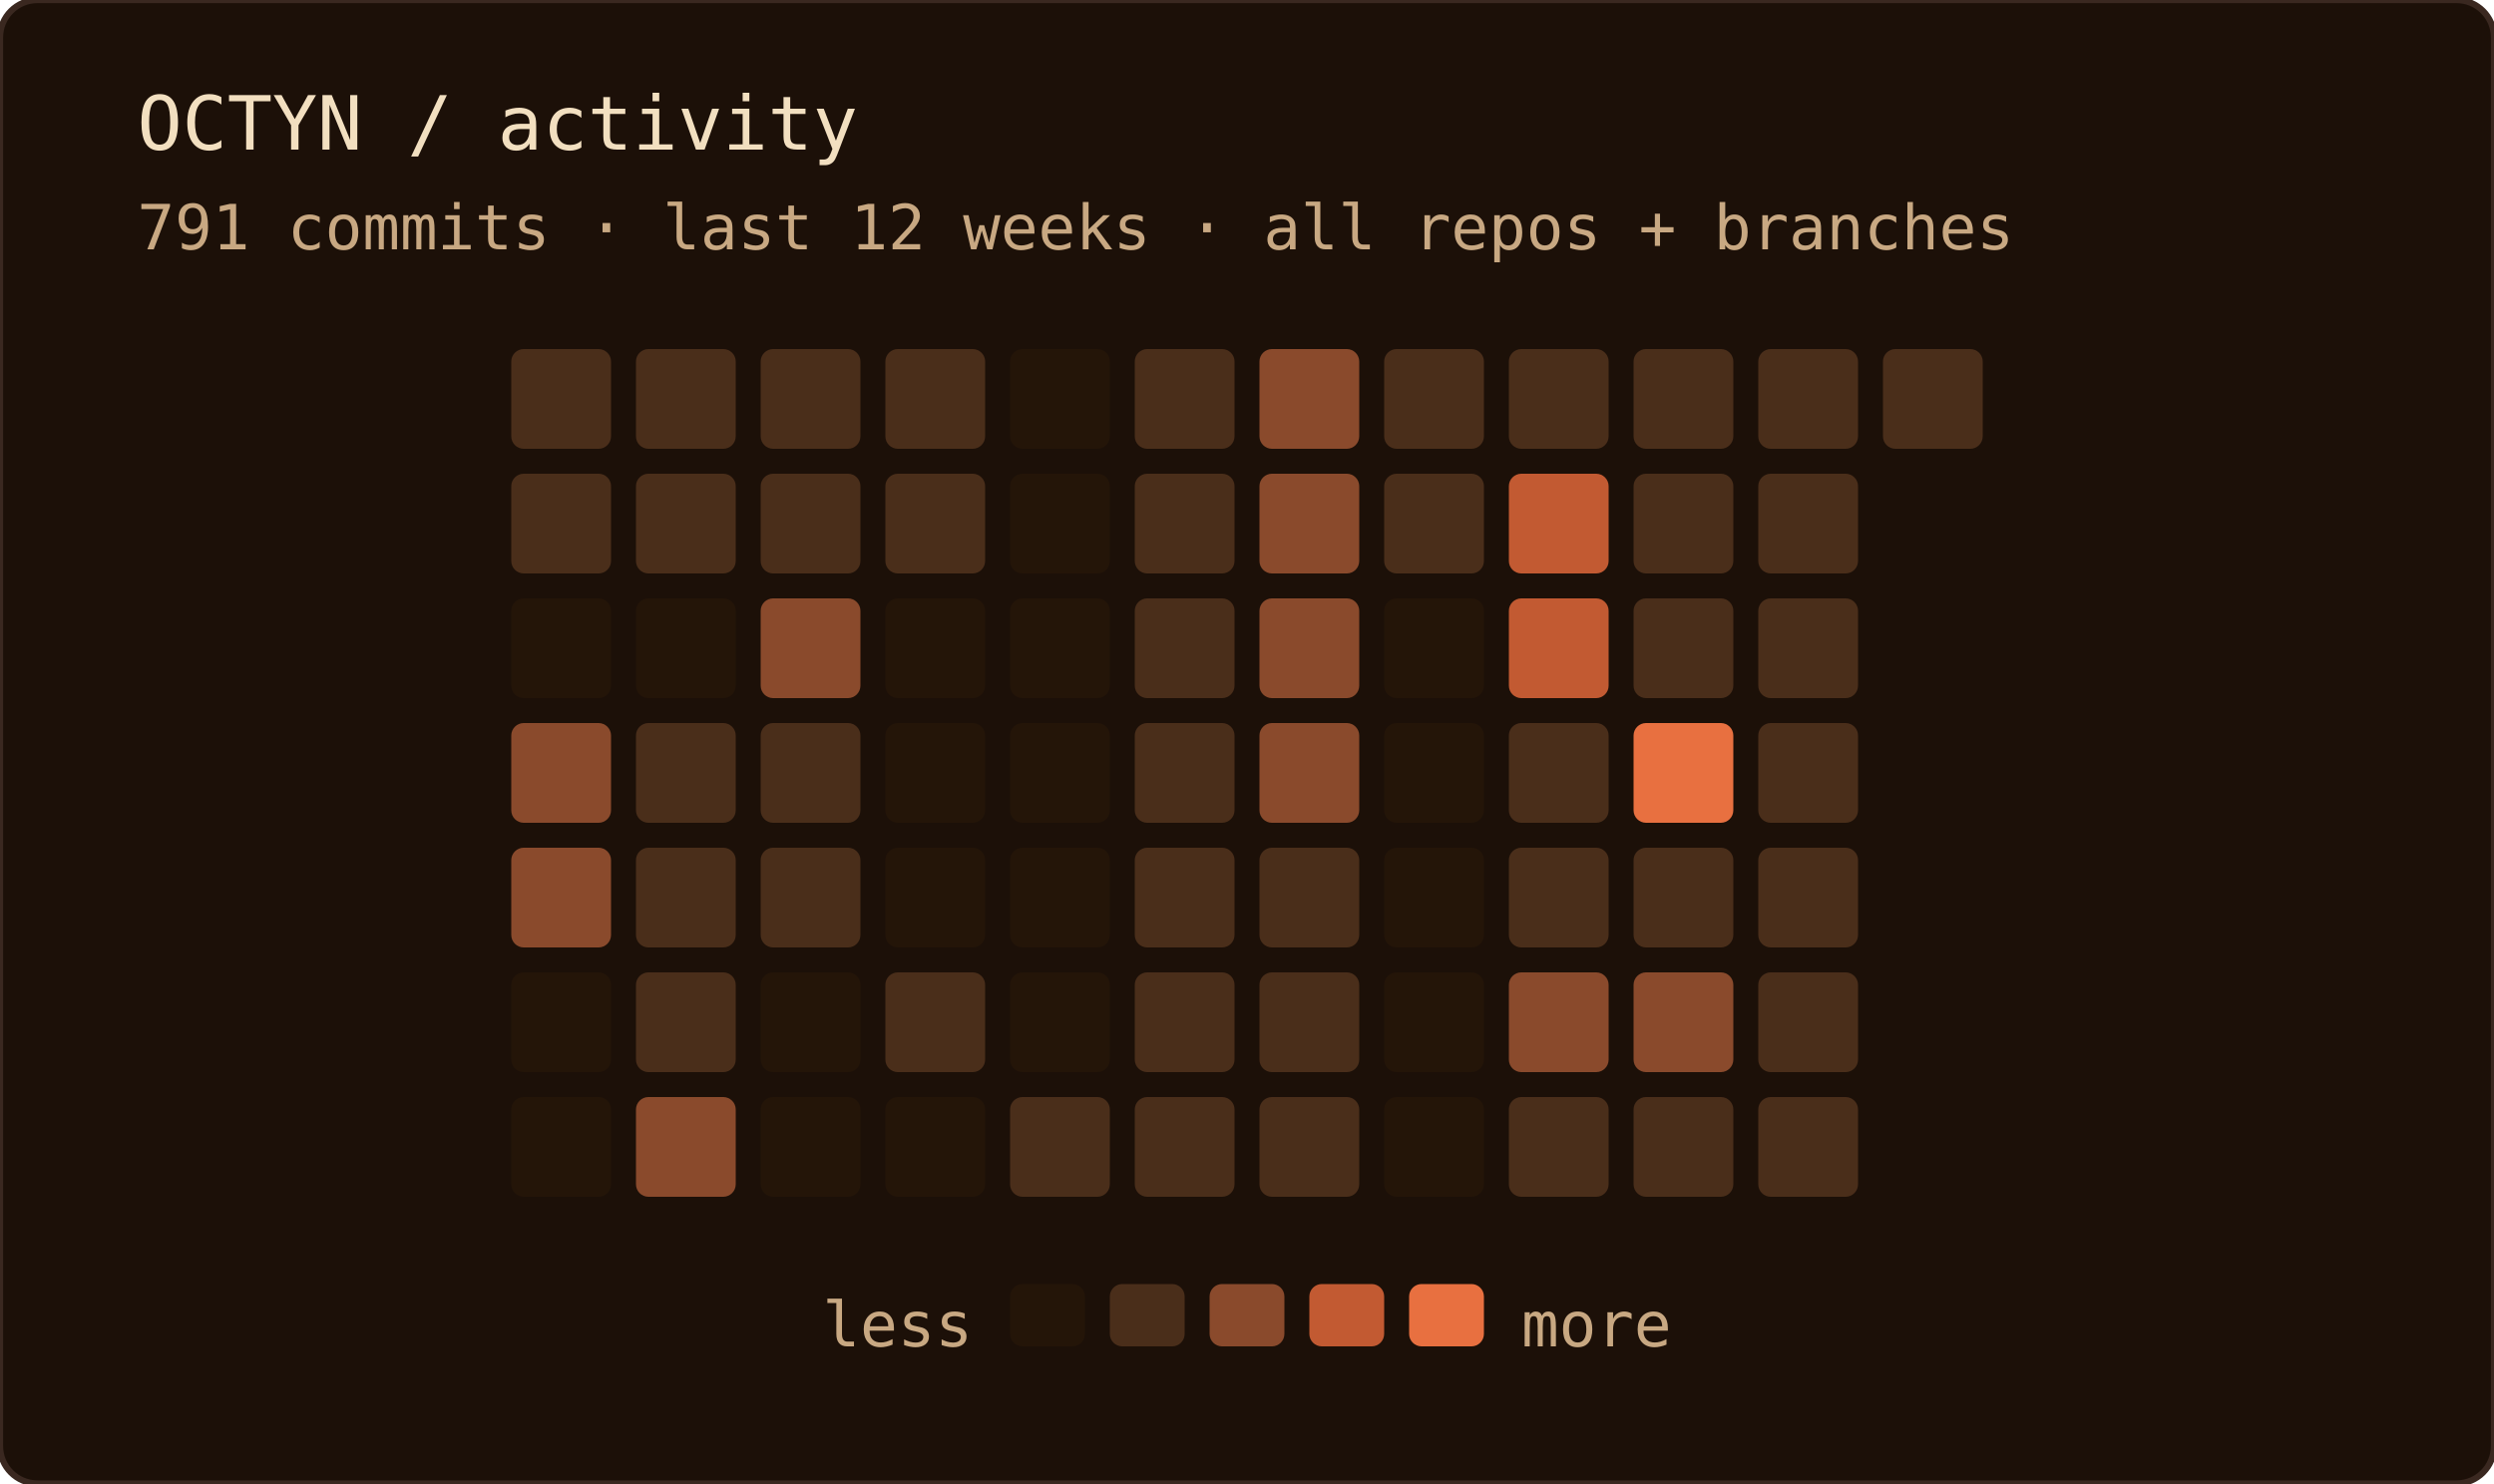
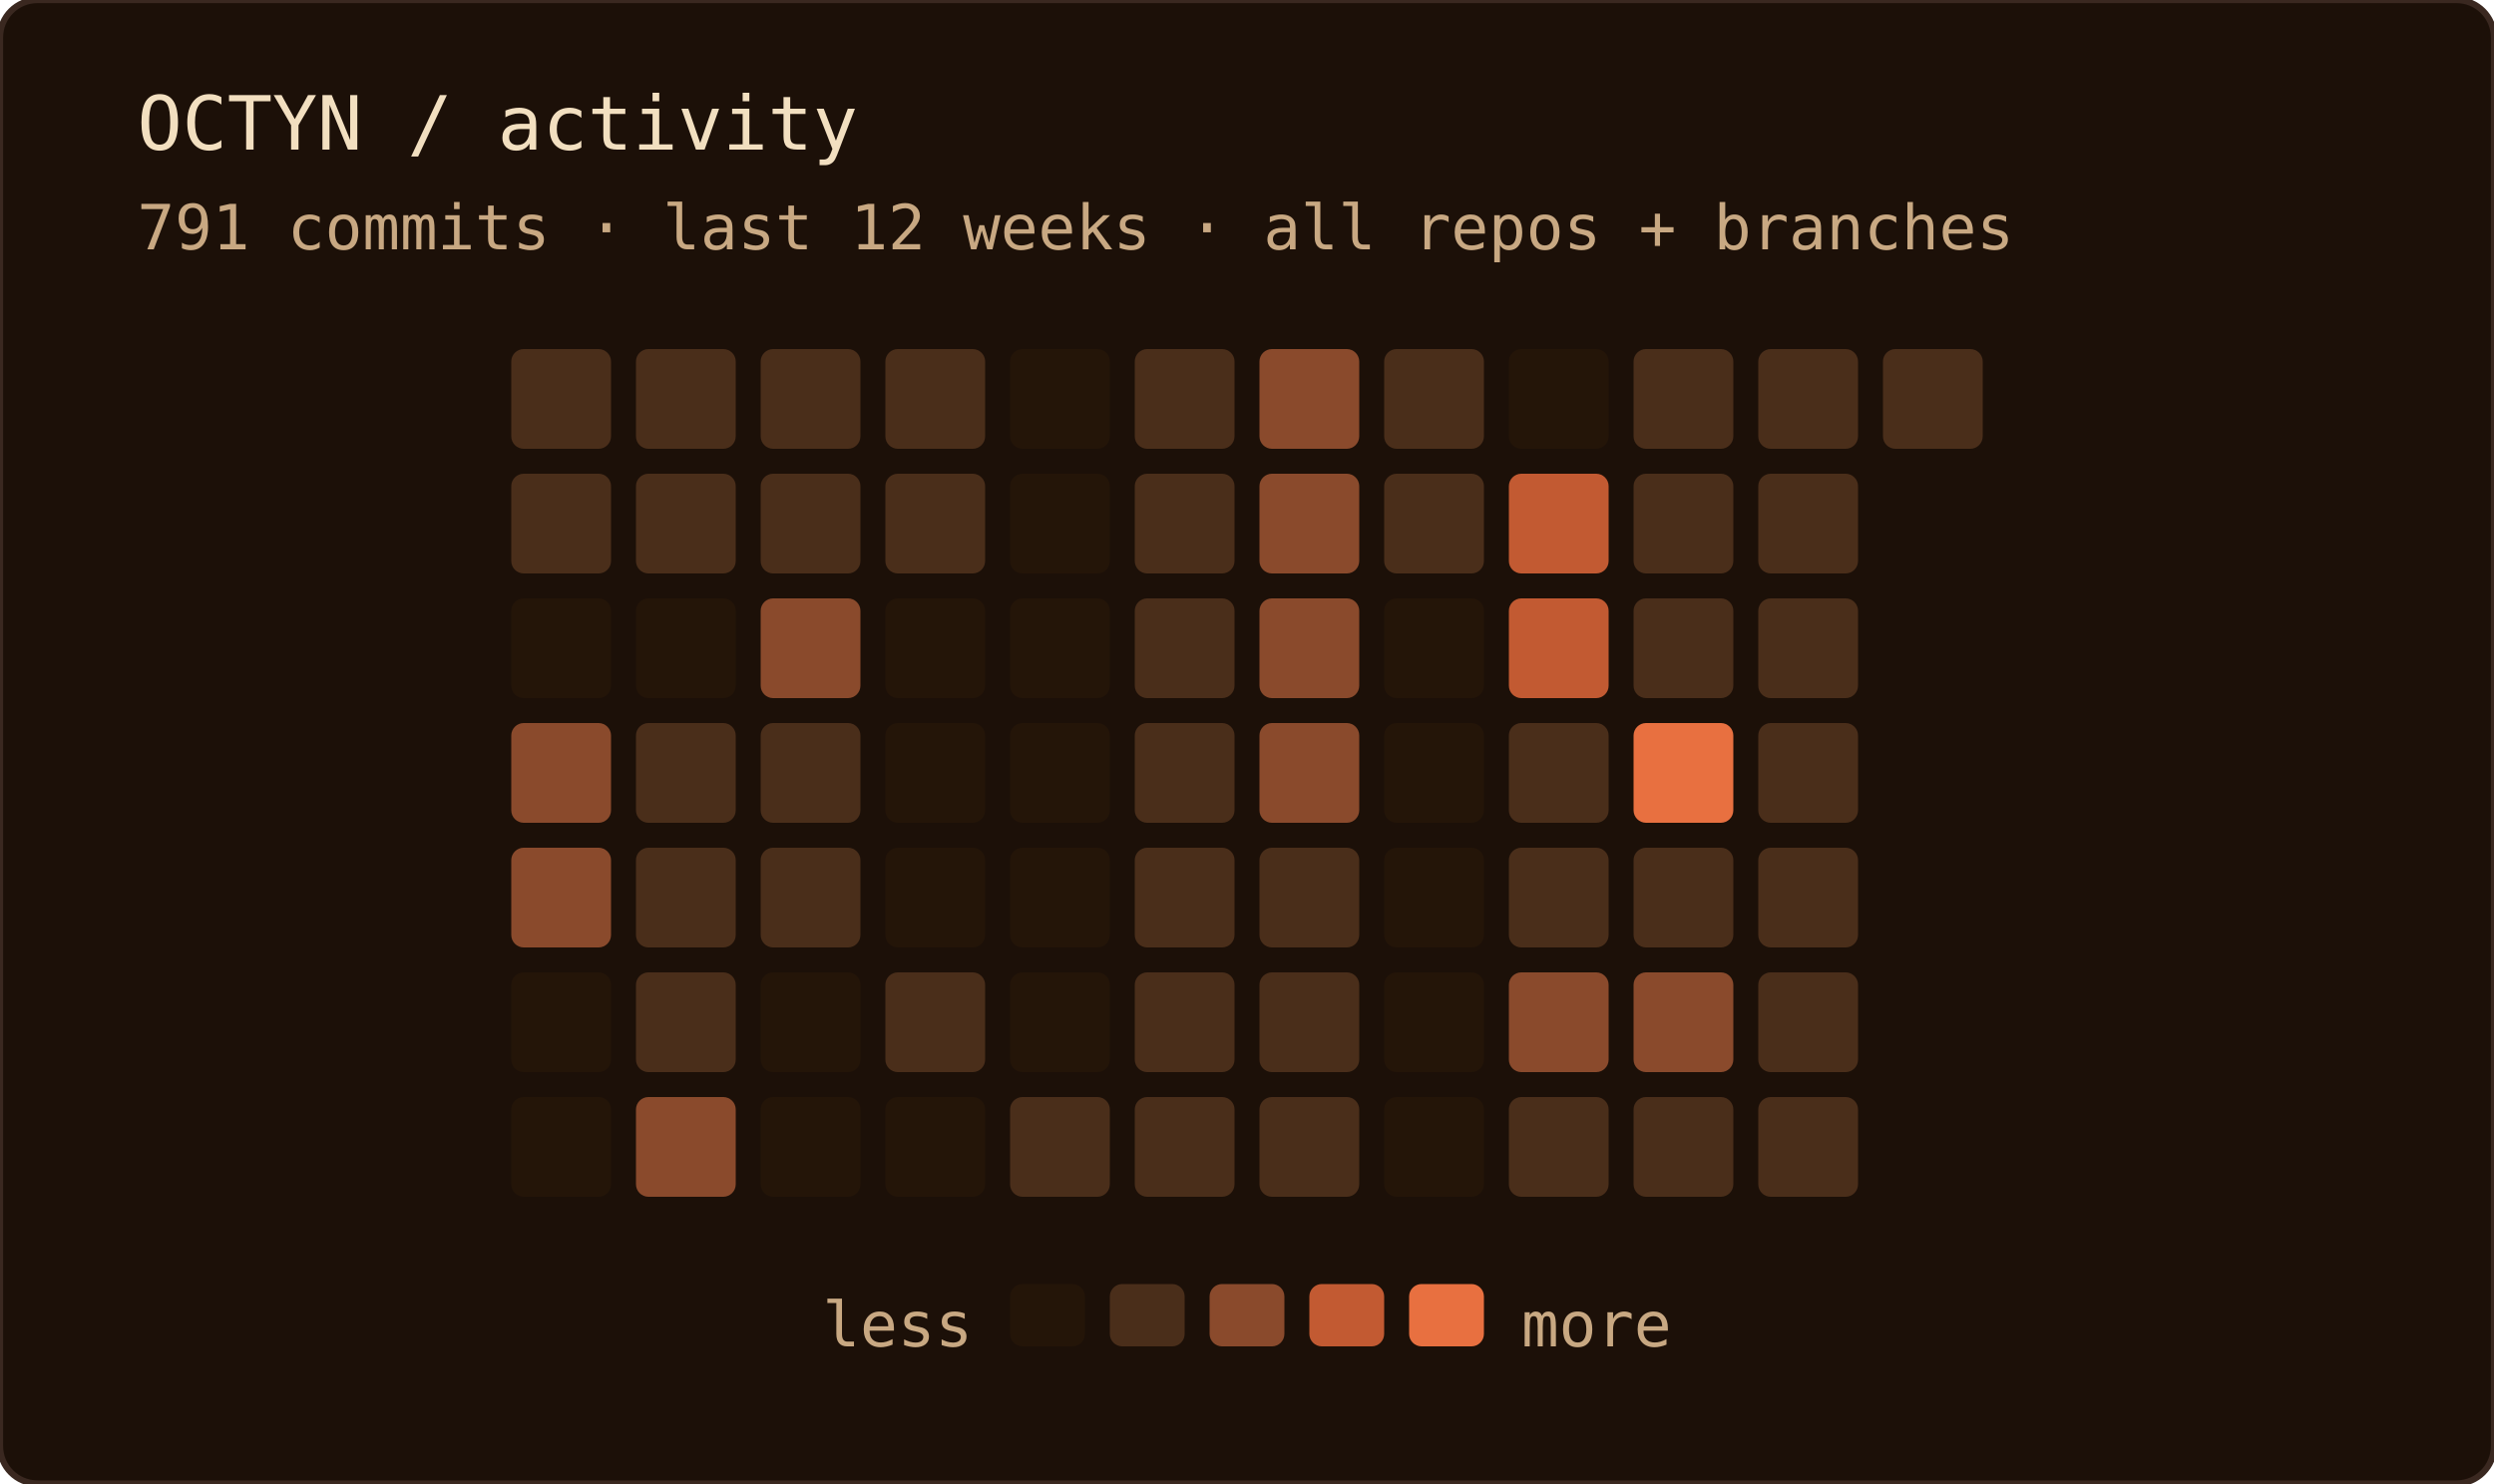
<svg xmlns="http://www.w3.org/2000/svg" width="400" height="238" role="img" aria-label="OCTYN commit activity — last 12 weeks · all repos + branches">
  <rect width="100%" height="100%" rx="6" fill="#1c1008" />
  <rect width="100%" height="100%" rx="6" fill="none" stroke="#3a2820" stroke-width="1" />
  <text x="22" y="24" font-family="'JetBrains Mono', 'Fira Code', ui-monospace, SFMono-Regular, Menlo, monospace" font-size="12" fill="#f2dfc0">OCTYN / activity</text>
  <text x="22" y="40" font-family="'JetBrains Mono', 'Fira Code', ui-monospace, SFMono-Regular, Menlo, monospace" font-size="10" fill="#c8a882">791 commits · last 12 weeks · all repos + branches</text>
  <rect x="82" y="56" width="16" height="16" rx="2" fill="#4a2e1a" />
  <rect x="82" y="76" width="16" height="16" rx="2" fill="#4a2e1a" />
  <rect x="82" y="96" width="16" height="16" rx="2" fill="#241508" />
  <rect x="82" y="116" width="16" height="16" rx="2" fill="#8a4a2c" />
  <rect x="82" y="136" width="16" height="16" rx="2" fill="#8a4a2c" />
  <rect x="82" y="156" width="16" height="16" rx="2" fill="#241508" />
  <rect x="82" y="176" width="16" height="16" rx="2" fill="#241508" />
  <rect x="102" y="56" width="16" height="16" rx="2" fill="#4a2e1a" />
  <rect x="102" y="76" width="16" height="16" rx="2" fill="#4a2e1a" />
  <rect x="102" y="96" width="16" height="16" rx="2" fill="#241508" />
  <rect x="102" y="116" width="16" height="16" rx="2" fill="#4a2e1a" />
  <rect x="102" y="136" width="16" height="16" rx="2" fill="#4a2e1a" />
  <rect x="102" y="156" width="16" height="16" rx="2" fill="#4a2e1a" />
  <rect x="102" y="176" width="16" height="16" rx="2" fill="#8a4a2c" />
  <rect x="122" y="56" width="16" height="16" rx="2" fill="#4a2e1a" />
  <rect x="122" y="76" width="16" height="16" rx="2" fill="#4a2e1a" />
  <rect x="122" y="96" width="16" height="16" rx="2" fill="#8a4a2c" />
  <rect x="122" y="116" width="16" height="16" rx="2" fill="#4a2e1a" />
  <rect x="122" y="136" width="16" height="16" rx="2" fill="#4a2e1a" />
  <rect x="122" y="156" width="16" height="16" rx="2" fill="#241508" />
  <rect x="122" y="176" width="16" height="16" rx="2" fill="#241508" />
  <rect x="142" y="56" width="16" height="16" rx="2" fill="#4a2e1a" />
  <rect x="142" y="76" width="16" height="16" rx="2" fill="#4a2e1a" />
  <rect x="142" y="96" width="16" height="16" rx="2" fill="#241508" />
  <rect x="142" y="116" width="16" height="16" rx="2" fill="#241508" />
  <rect x="142" y="136" width="16" height="16" rx="2" fill="#241508" />
  <rect x="142" y="156" width="16" height="16" rx="2" fill="#4a2e1a" />
  <rect x="142" y="176" width="16" height="16" rx="2" fill="#241508" />
  <rect x="162" y="56" width="16" height="16" rx="2" fill="#241508" />
  <rect x="162" y="76" width="16" height="16" rx="2" fill="#241508" />
  <rect x="162" y="96" width="16" height="16" rx="2" fill="#241508" />
  <rect x="162" y="116" width="16" height="16" rx="2" fill="#241508" />
  <rect x="162" y="136" width="16" height="16" rx="2" fill="#241508" />
  <rect x="162" y="156" width="16" height="16" rx="2" fill="#241508" />
  <rect x="162" y="176" width="16" height="16" rx="2" fill="#4a2e1a" />
  <rect x="182" y="56" width="16" height="16" rx="2" fill="#4a2e1a" />
  <rect x="182" y="76" width="16" height="16" rx="2" fill="#4a2e1a" />
  <rect x="182" y="96" width="16" height="16" rx="2" fill="#4a2e1a" />
  <rect x="182" y="116" width="16" height="16" rx="2" fill="#4a2e1a" />
  <rect x="182" y="136" width="16" height="16" rx="2" fill="#4a2e1a" />
  <rect x="182" y="156" width="16" height="16" rx="2" fill="#4a2e1a" />
  <rect x="182" y="176" width="16" height="16" rx="2" fill="#4a2e1a" />
  <rect x="202" y="56" width="16" height="16" rx="2" fill="#8a4a2c" />
  <rect x="202" y="76" width="16" height="16" rx="2" fill="#8a4a2c" />
  <rect x="202" y="96" width="16" height="16" rx="2" fill="#8a4a2c" />
  <rect x="202" y="116" width="16" height="16" rx="2" fill="#8a4a2c" />
  <rect x="202" y="136" width="16" height="16" rx="2" fill="#4a2e1a" />
  <rect x="202" y="156" width="16" height="16" rx="2" fill="#4a2e1a" />
  <rect x="202" y="176" width="16" height="16" rx="2" fill="#4a2e1a" />
  <rect x="222" y="56" width="16" height="16" rx="2" fill="#4a2e1a" />
  <rect x="222" y="76" width="16" height="16" rx="2" fill="#4a2e1a" />
  <rect x="222" y="96" width="16" height="16" rx="2" fill="#241508" />
  <rect x="222" y="116" width="16" height="16" rx="2" fill="#241508" />
  <rect x="222" y="136" width="16" height="16" rx="2" fill="#241508" />
  <rect x="222" y="156" width="16" height="16" rx="2" fill="#241508" />
  <rect x="222" y="176" width="16" height="16" rx="2" fill="#241508" />
-   <rect x="242" y="56" width="16" height="16" rx="2" fill="#4a2e1a" />
+   <rect x="242" y="56" width="16" height="16" rx="2" fill="#241508" />
  <rect x="242" y="76" width="16" height="16" rx="2" fill="#c25a32" />
  <rect x="242" y="96" width="16" height="16" rx="2" fill="#c25a32" />
  <rect x="242" y="116" width="16" height="16" rx="2" fill="#4a2e1a" />
  <rect x="242" y="136" width="16" height="16" rx="2" fill="#4a2e1a" />
  <rect x="242" y="156" width="16" height="16" rx="2" fill="#8a4a2c" />
  <rect x="242" y="176" width="16" height="16" rx="2" fill="#4a2e1a" />
  <rect x="262" y="56" width="16" height="16" rx="2" fill="#4a2e1a" />
  <rect x="262" y="76" width="16" height="16" rx="2" fill="#4a2e1a" />
  <rect x="262" y="96" width="16" height="16" rx="2" fill="#4a2e1a" />
  <rect x="262" y="116" width="16" height="16" rx="2" fill="#e87040" />
  <rect x="262" y="136" width="16" height="16" rx="2" fill="#4a2e1a" />
  <rect x="262" y="156" width="16" height="16" rx="2" fill="#8a4a2c" />
  <rect x="262" y="176" width="16" height="16" rx="2" fill="#4a2e1a" />
  <rect x="282" y="56" width="16" height="16" rx="2" fill="#4a2e1a" />
  <rect x="282" y="76" width="16" height="16" rx="2" fill="#4a2e1a" />
  <rect x="282" y="96" width="16" height="16" rx="2" fill="#4a2e1a" />
  <rect x="282" y="116" width="16" height="16" rx="2" fill="#4a2e1a" />
  <rect x="282" y="136" width="16" height="16" rx="2" fill="#4a2e1a" />
  <rect x="282" y="156" width="16" height="16" rx="2" fill="#4a2e1a" />
  <rect x="282" y="176" width="16" height="16" rx="2" fill="#4a2e1a" />
  <rect x="302" y="56" width="16" height="16" rx="2" fill="#4a2e1a" />
  <text x="156" y="216" text-anchor="end" font-family="'JetBrains Mono', 'Fira Code', ui-monospace, SFMono-Regular, Menlo, monospace" font-size="10" fill="#c8a882">less</text>
  <rect x="162" y="206" width="12" height="10" rx="2" fill="#241508" />
  <rect x="178" y="206" width="12" height="10" rx="2" fill="#4a2e1a" />
  <rect x="194" y="206" width="12" height="10" rx="2" fill="#8a4a2c" />
  <rect x="210" y="206" width="12" height="10" rx="2" fill="#c25a32" />
  <rect x="226" y="206" width="12" height="10" rx="2" fill="#e87040" />
  <text x="244" y="216" font-family="'JetBrains Mono', 'Fira Code', ui-monospace, SFMono-Regular, Menlo, monospace" font-size="10" fill="#c8a882">more</text>
</svg>
